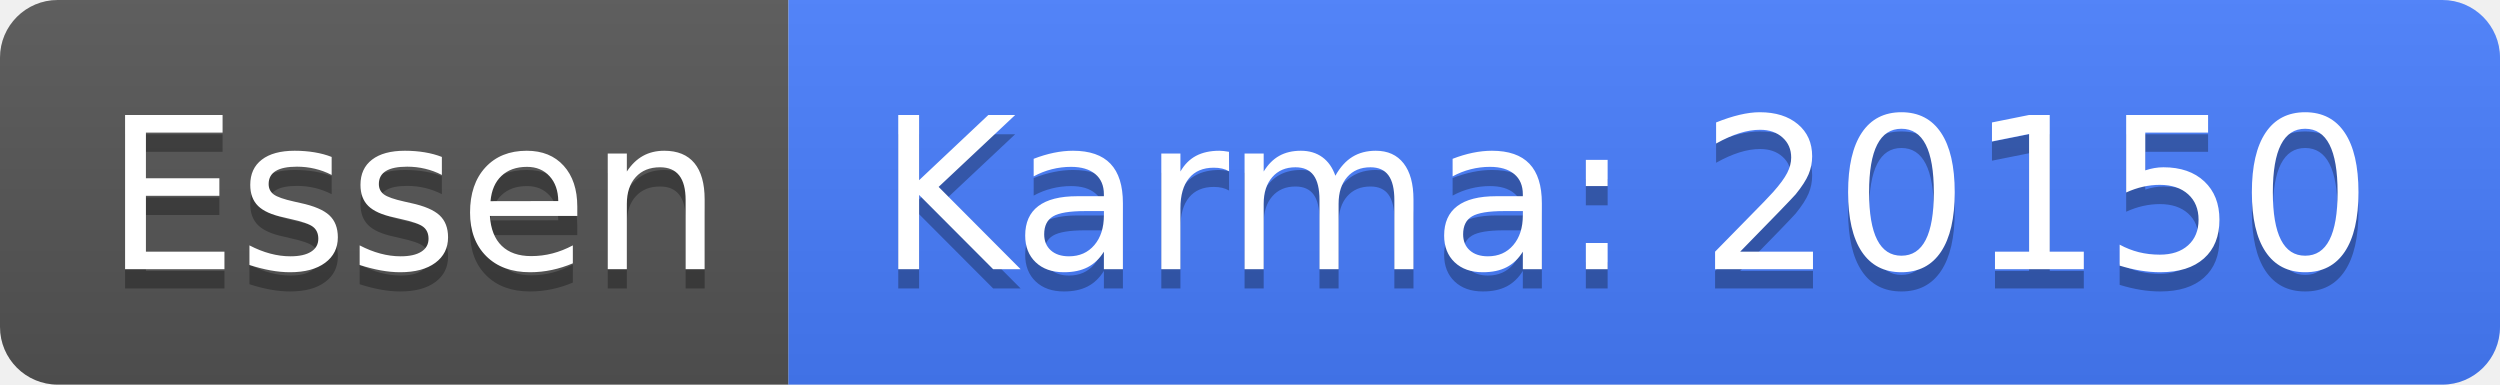
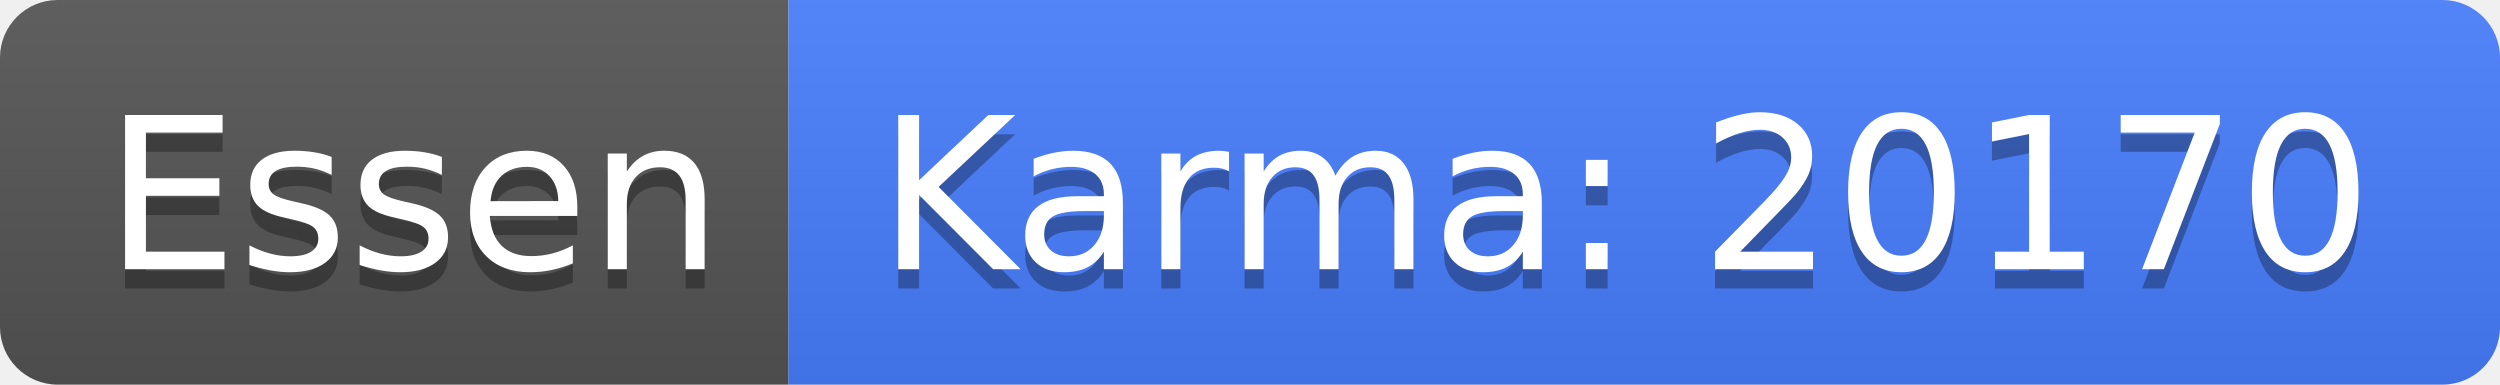
<svg xmlns="http://www.w3.org/2000/svg" width="130" height="20">
  <linearGradient id="b" x2="0" y2="100%">
    <stop offset="0" stop-color="#bbb" stop-opacity=".1" />
    <stop offset="1" stop-opacity=".1" />
  </linearGradient>
  <clipPath id="a">
    <rect width="130" height="20" rx="3" fill="#fff" />
  </clipPath>
  <g clip-path="url(#a)">
    <path fill="#555" d="M0 0h41v20H0z" />
    <path fill="#477eff" d="M41 0h89v20H41z" />
    <path fill="url(#b)" d="M0 0h130v20H0z" />
  </g>
  <g fill="#fff" text-anchor="middle" font-family="DejaVu Sans,Verdana,Geneva,sans-serif" font-size="110">
    <text x="215" y="150" fill="#010101" fill-opacity=".3" transform="scale(.1)" textLength="310">Essen</text>
    <text x="215" y="140" transform="scale(.1)" textLength="310">Essen</text>
-     <text x="845" y="150" fill="#010101" fill-opacity=".3" transform="scale(.1)" textLength="790">Karma: 20150</text>
-     <text x="845" y="140" transform="scale(.1)" textLength="790">Karma: 20150</text>
+     <text x="845" y="150" fill="#010101" fill-opacity=".3" transform="scale(.1)" textLength="790">Karma: 20170</text>
+     <text x="845" y="140" transform="scale(.1)" textLength="790">Karma: 20170</text>
  </g>
</svg>
